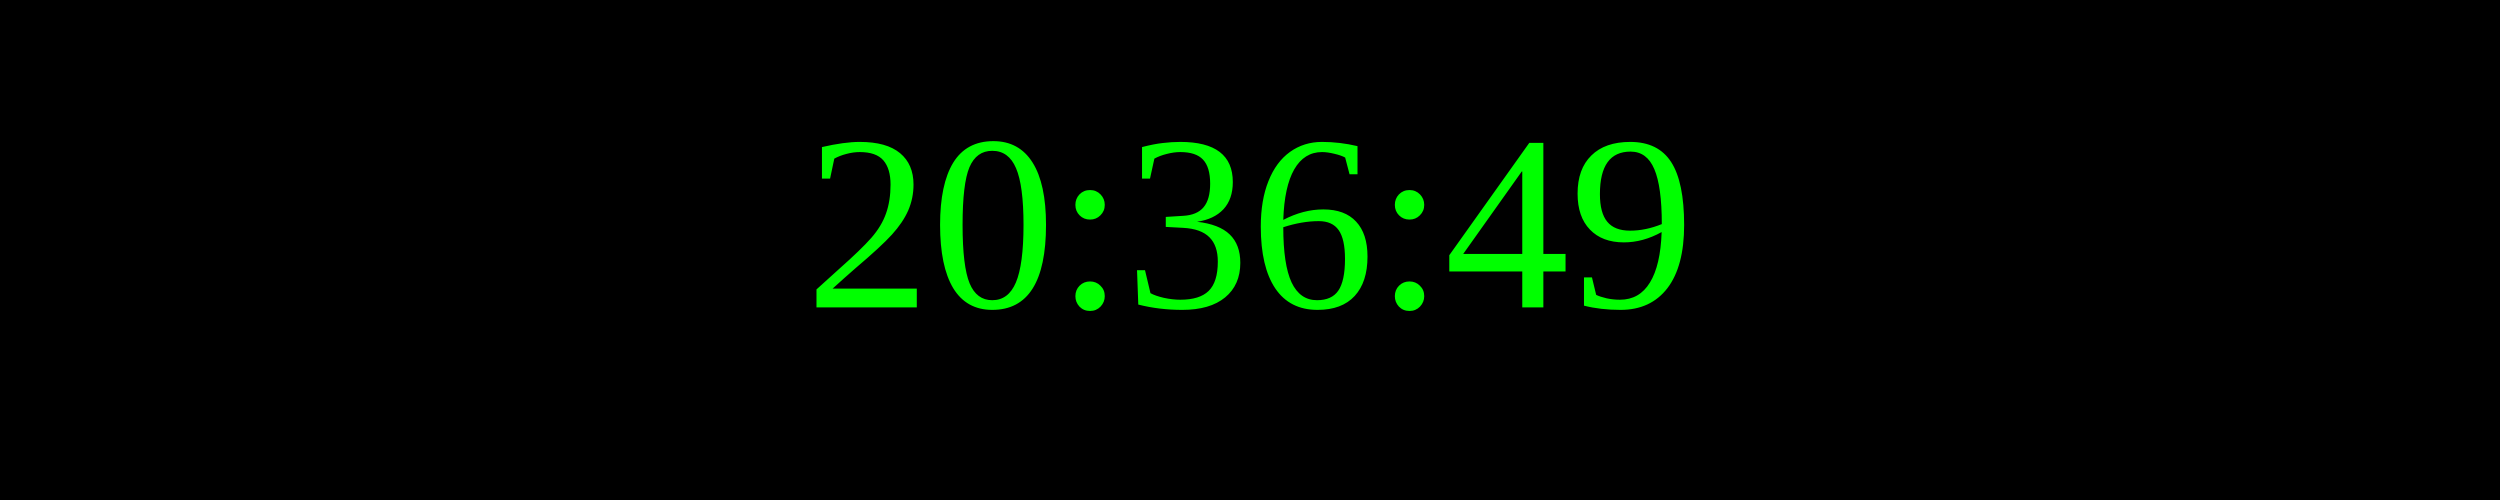
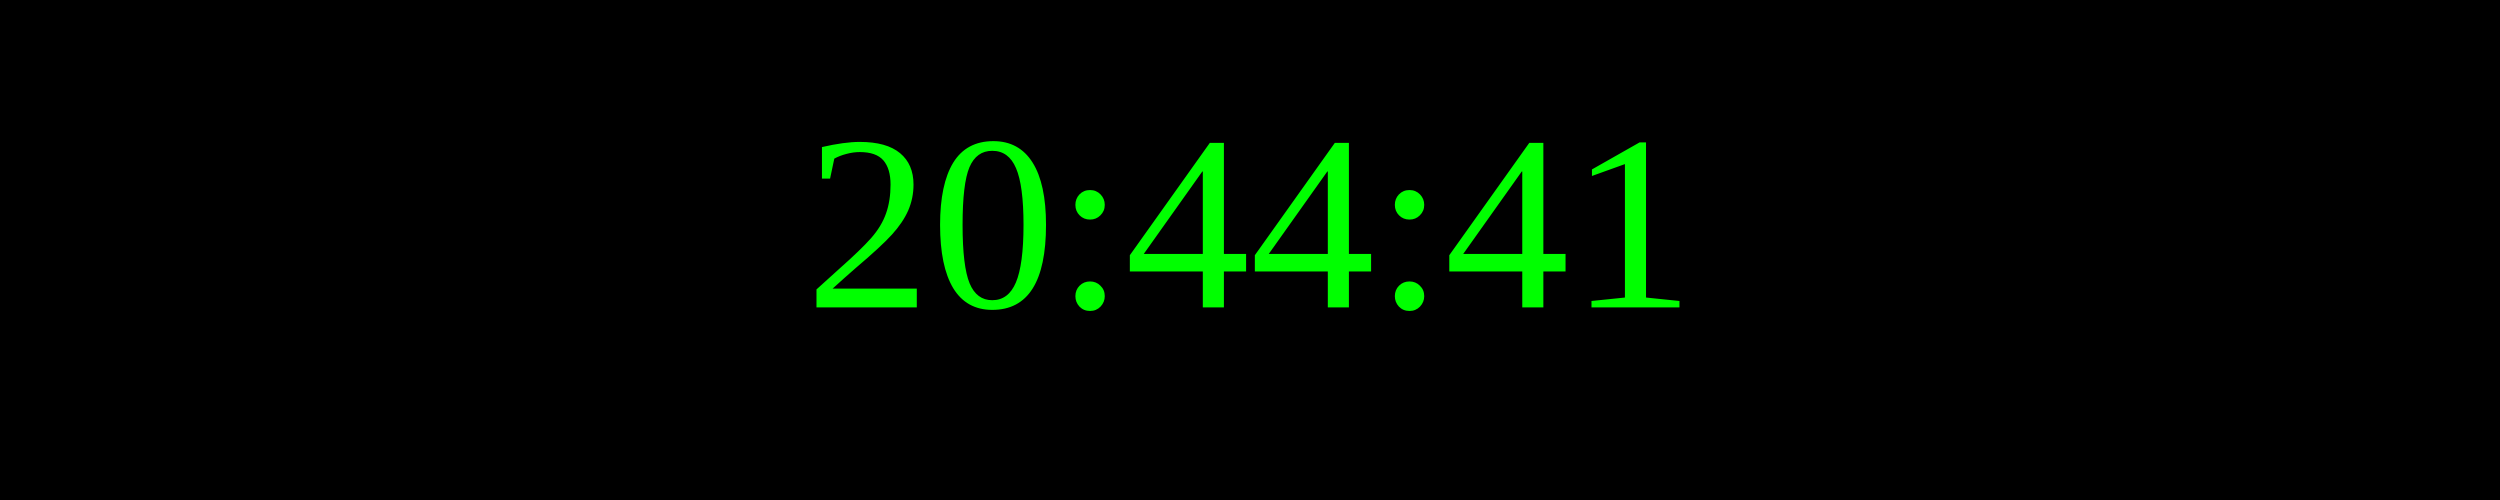
<svg xmlns="http://www.w3.org/2000/svg" width="250" height="50">
  <rect width="100%" height="100%" fill="black" />
  <text x="50%" y="50%" font-size="25" fill="lime" text-anchor="middle" dominant-baseline="middle">
- 20:36:49
+ 20:44:41
</text>
</svg>
